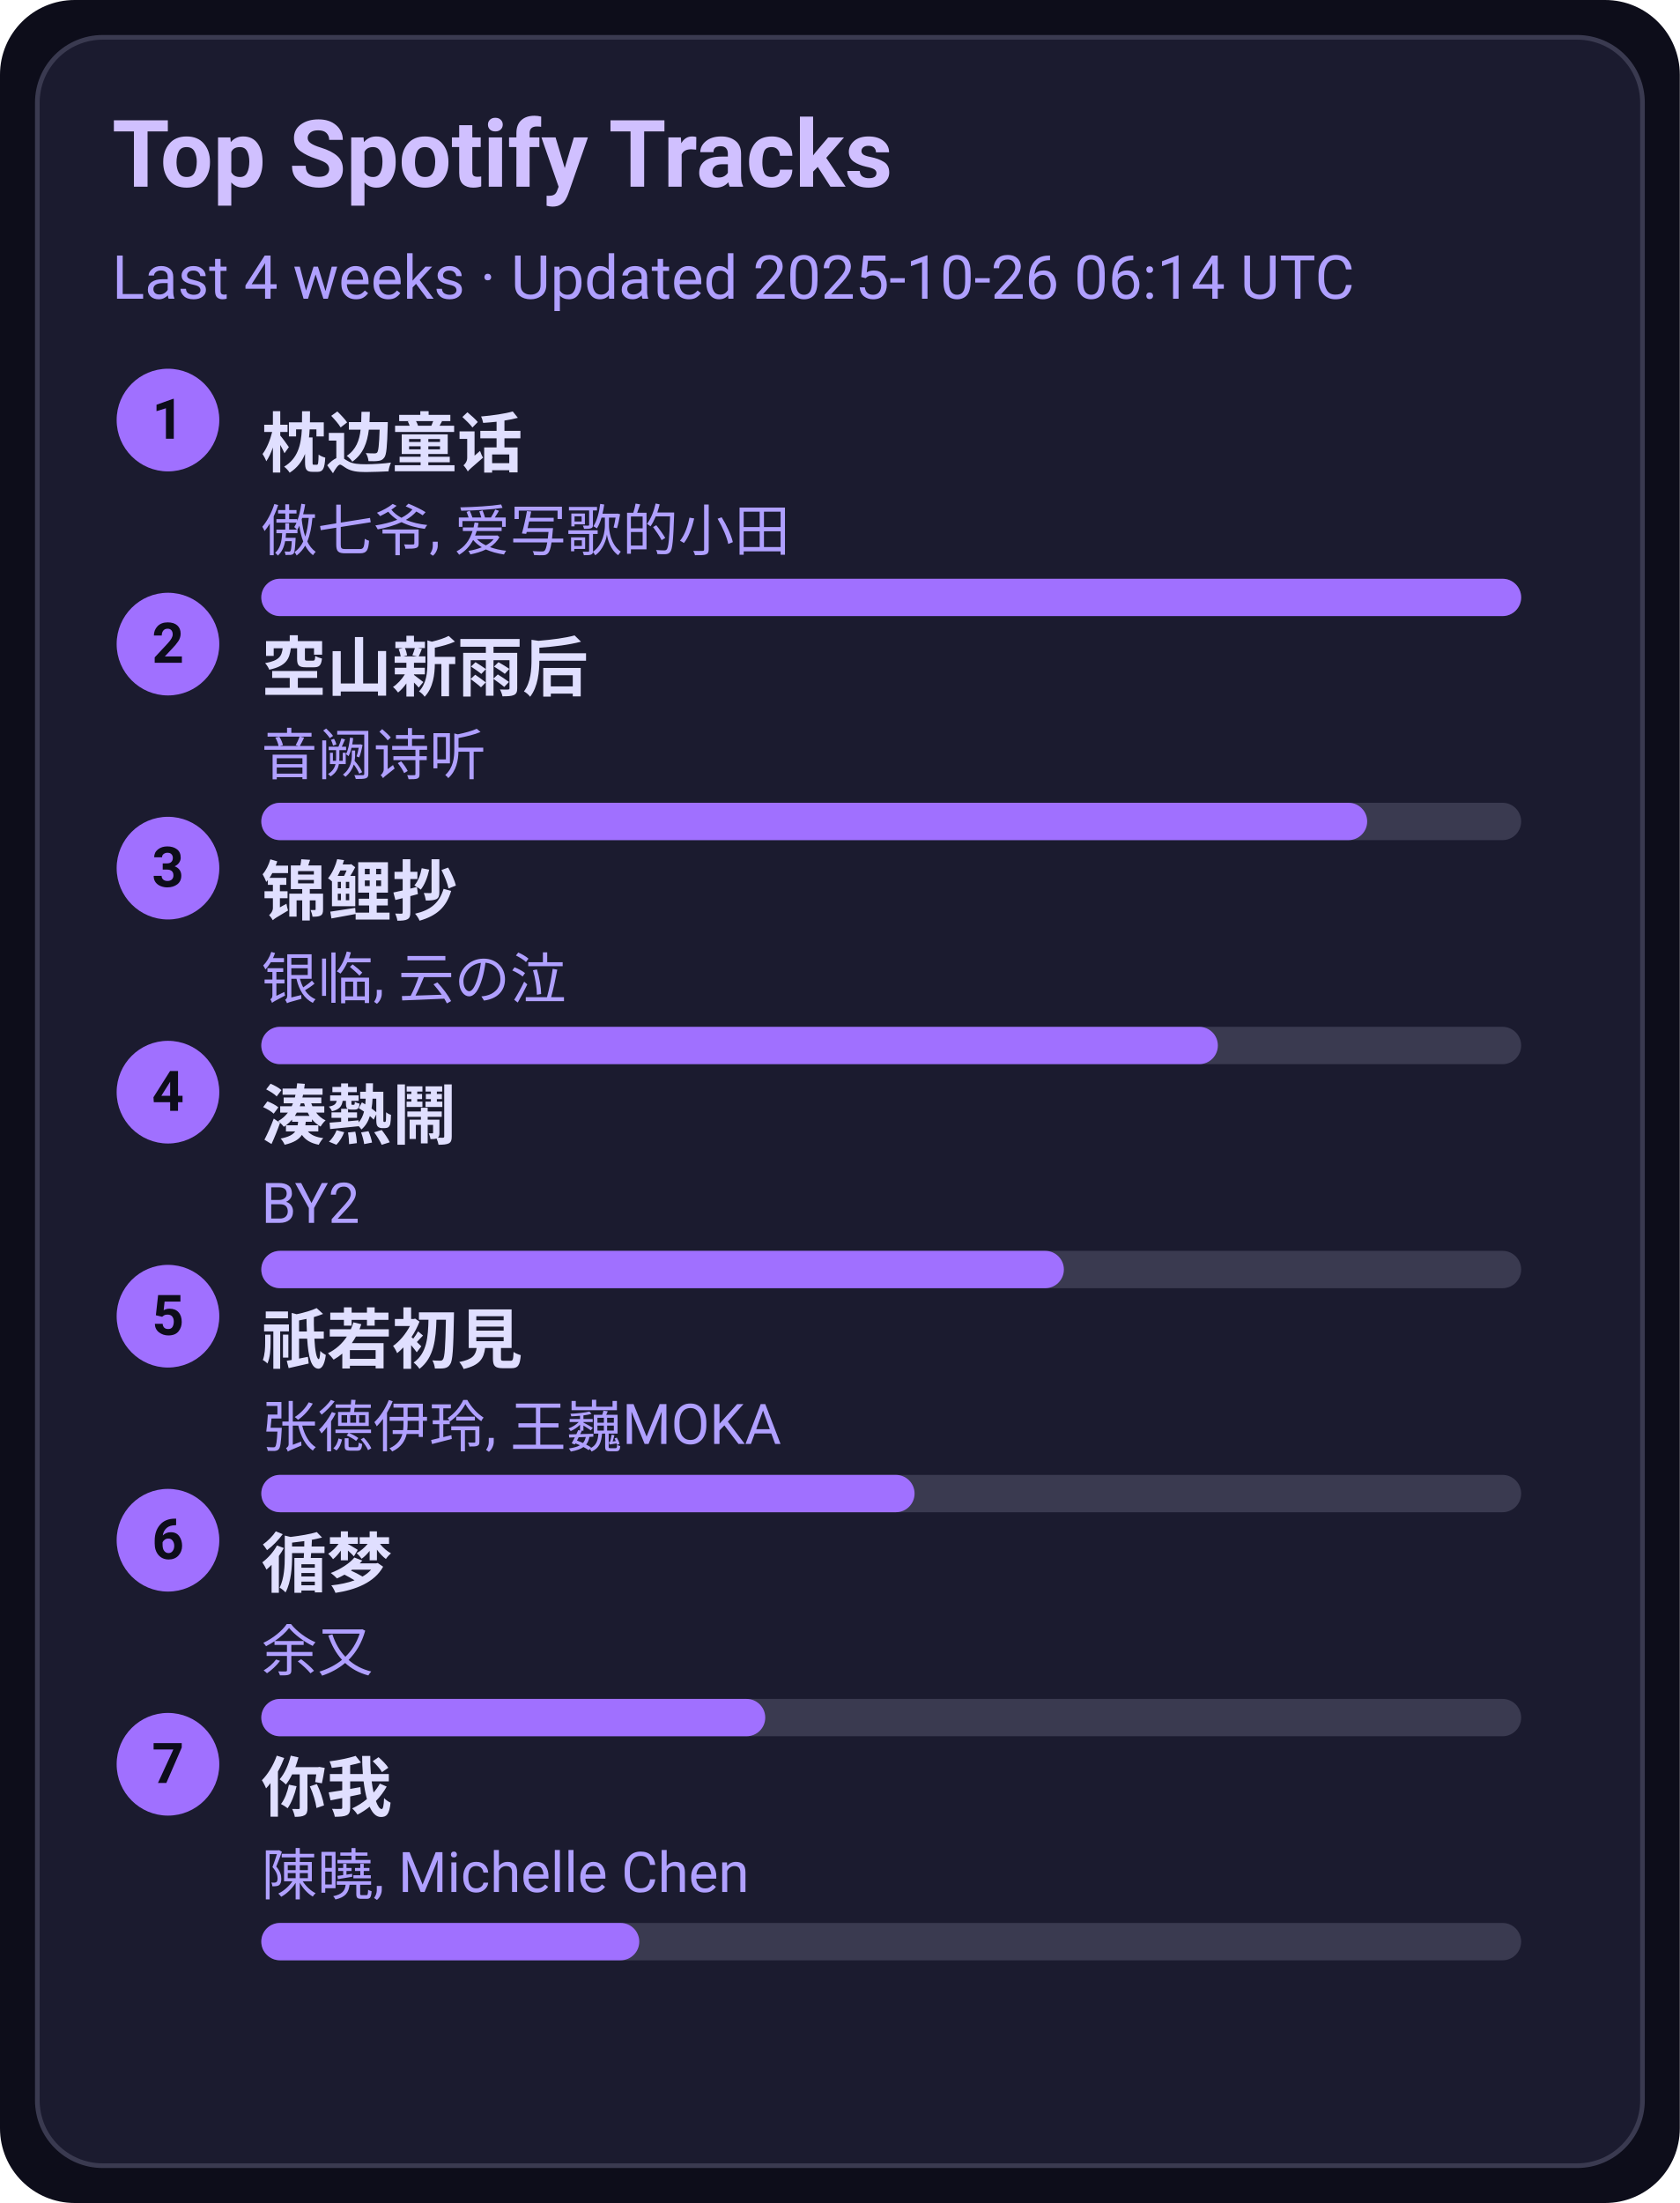
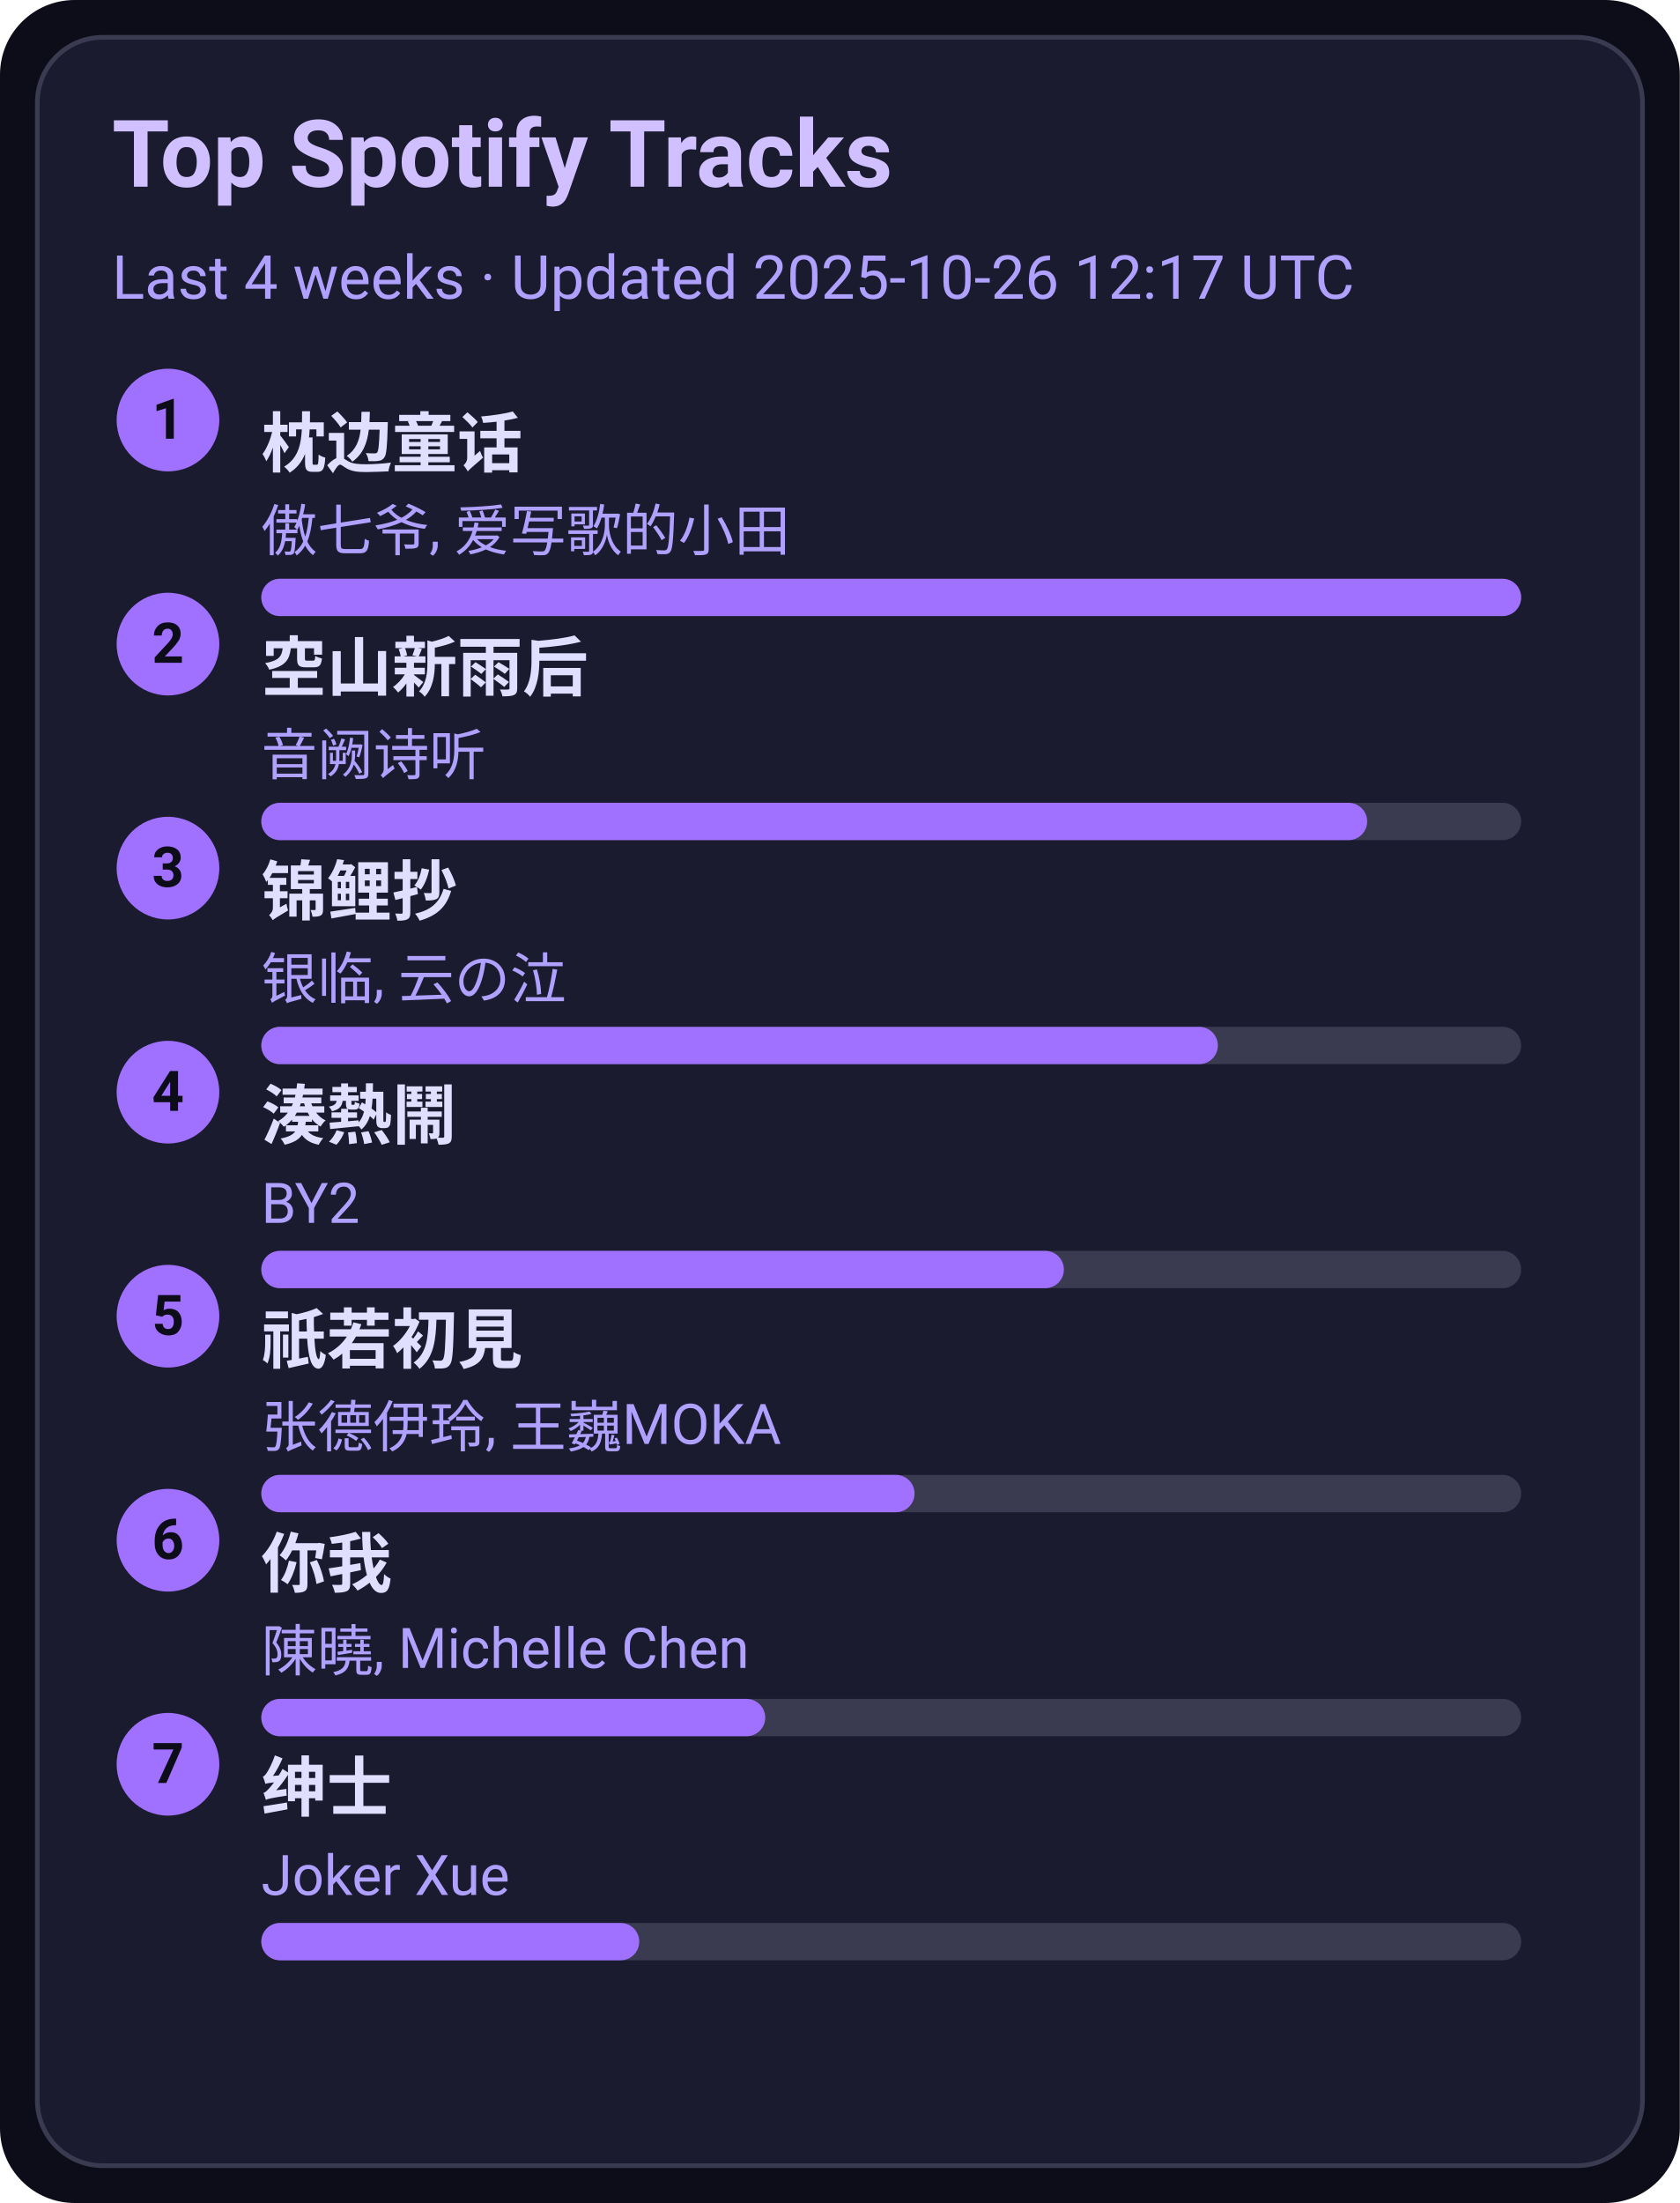
<svg xmlns="http://www.w3.org/2000/svg" width="360" height="472" viewBox="0 0 360 472">
  <style>text{font-family:-apple-system,BlinkMacSystemFont,Segoe UI,Roboto,Ubuntu,Helvetica Neue,Arial,Noto Sans,sans-serif}</style>
  <rect width="360" height="472" rx="16" fill="#0d0d1a" />
  <rect x="8" y="8" width="344" height="456" rx="14" fill="#1b1b2f" stroke="#3a3a50" />
  <text x="24" y="40" font-size="20" fill="#d0c0ff" font-weight="600">Top Spotify Tracks</text>
-   <text x="24" y="64" font-size="13" fill="#b0a0ff">Last 4 weeks · Updated 2025-10-26 06:14 UTC</text>
+   <text x="24" y="64" font-size="13" fill="#b0a0ff">Last 4 weeks · Updated 2025-10-26 12:17 UTC</text>
  <circle cx="36" cy="90" r="11" fill="#a070ff" />
  <text x="36" y="94" text-anchor="middle" font-size="12" fill="#0d0d1a" font-weight="700">1</text>
  <a href="https://open.spotify.com/track/3I8tlHNA9NM8dL0B23xGIY" target="_blank" rel="noopener noreferrer">
    <text x="56" y="100" font-size="14" fill="#e0dfff" font-weight="600">枕边童话</text>
  </a>
  <text x="56" y="118" font-size="12" fill="#b0a0ff">傲七爷, 爱写歌的小田</text>
  <rect x="56" y="124" width="270" height="8" rx="4" fill="#3a3a50" />
  <rect x="56" y="124" width="270" height="8" rx="4" fill="#a070ff" />
  <circle cx="36" cy="138" r="11" fill="#a070ff" />
  <text x="36" y="142" text-anchor="middle" font-size="12" fill="#0d0d1a" font-weight="700">2</text>
  <a href="https://open.spotify.com/track/7c1D58U8AIVOGlYzh5U6sk" target="_blank" rel="noopener noreferrer">
    <text x="56" y="148" font-size="14" fill="#e0dfff" font-weight="600">空山新雨后</text>
  </a>
  <text x="56" y="166" font-size="12" fill="#b0a0ff">音阙诗听</text>
  <rect x="56" y="172" width="270" height="8" rx="4" fill="#3a3a50" />
  <rect x="56" y="172" width="237" height="8" rx="4" fill="#a070ff" />
  <circle cx="36" cy="186" r="11" fill="#a070ff" />
  <text x="36" y="190" text-anchor="middle" font-size="12" fill="#0d0d1a" font-weight="700">3</text>
  <a href="https://open.spotify.com/track/1KBIv1xAf0VhKsHrZaTVKu" target="_blank" rel="noopener noreferrer">
    <text x="56" y="196" font-size="14" fill="#e0dfff" font-weight="600">锦鲤抄</text>
  </a>
  <text x="56" y="214" font-size="12" fill="#b0a0ff">银临, 云の泣</text>
  <rect x="56" y="220" width="270" height="8" rx="4" fill="#3a3a50" />
  <rect x="56" y="220" width="205" height="8" rx="4" fill="#a070ff" />
  <circle cx="36" cy="234" r="11" fill="#a070ff" />
  <text x="36" y="238" text-anchor="middle" font-size="12" fill="#0d0d1a" font-weight="700">4</text>
  <a href="https://open.spotify.com/track/2Qhxww2DKuv7gfvZkkR0wa" target="_blank" rel="noopener noreferrer">
    <text x="56" y="244" font-size="14" fill="#e0dfff" font-weight="600">湊熱鬧</text>
  </a>
  <text x="56" y="262" font-size="12" fill="#b0a0ff">BY2</text>
  <rect x="56" y="268" width="270" height="8" rx="4" fill="#3a3a50" />
  <rect x="56" y="268" width="172" height="8" rx="4" fill="#a070ff" />
  <circle cx="36" cy="282" r="11" fill="#a070ff" />
  <text x="36" y="286" text-anchor="middle" font-size="12" fill="#0d0d1a" font-weight="700">5</text>
  <a href="https://open.spotify.com/track/5X4U0jJr9H4oOoXTpiVkyA" target="_blank" rel="noopener noreferrer">
    <text x="56" y="292" font-size="14" fill="#e0dfff" font-weight="600">祇若初見</text>
  </a>
  <text x="56" y="310" font-size="12" fill="#b0a0ff">张德伊玲, 王巍MOKA</text>
  <rect x="56" y="316" width="270" height="8" rx="4" fill="#3a3a50" />
  <rect x="56" y="316" width="140" height="8" rx="4" fill="#a070ff" />
  <circle cx="36" cy="330" r="11" fill="#a070ff" />
  <text x="36" y="334" text-anchor="middle" font-size="12" fill="#0d0d1a" font-weight="700">6</text>
-   <a href="https://open.spotify.com/track/3T6lSzn482CcBelHE1f015" target="_blank" rel="noopener noreferrer">
-     <text x="56" y="340" font-size="14" fill="#e0dfff" font-weight="600">循梦</text>
+   <a href="https://open.spotify.com/track/0YXeimRwlOEUAzrxNHkgRO" target="_blank" rel="noopener noreferrer">
+     <text x="56" y="340" font-size="14" fill="#e0dfff" font-weight="600">你我</text>
  </a>
-   <text x="56" y="358" font-size="12" fill="#b0a0ff">余又</text>
+   <text x="56" y="358" font-size="12" fill="#b0a0ff">陳曉, Michelle Chen</text>
  <rect x="56" y="364" width="270" height="8" rx="4" fill="#3a3a50" />
  <rect x="56" y="364" width="108" height="8" rx="4" fill="#a070ff" />
  <circle cx="36" cy="378" r="11" fill="#a070ff" />
  <text x="36" y="382" text-anchor="middle" font-size="12" fill="#0d0d1a" font-weight="700">7</text>
-   <a href="https://open.spotify.com/track/0YXeimRwlOEUAzrxNHkgRO" target="_blank" rel="noopener noreferrer">
-     <text x="56" y="388" font-size="14" fill="#e0dfff" font-weight="600">你我</text>
+   <a href="https://open.spotify.com/track/42XCQK9m1qify1wqB8kNJz" target="_blank" rel="noopener noreferrer">
+     <text x="56" y="388" font-size="14" fill="#e0dfff" font-weight="600">绅士</text>
  </a>
-   <text x="56" y="406" font-size="12" fill="#b0a0ff">陳曉, Michelle Chen</text>
+   <text x="56" y="406" font-size="12" fill="#b0a0ff">Joker Xue</text>
  <rect x="56" y="412" width="270" height="8" rx="4" fill="#3a3a50" />
  <rect x="56" y="412" width="81" height="8" rx="4" fill="#a070ff" />
</svg>
